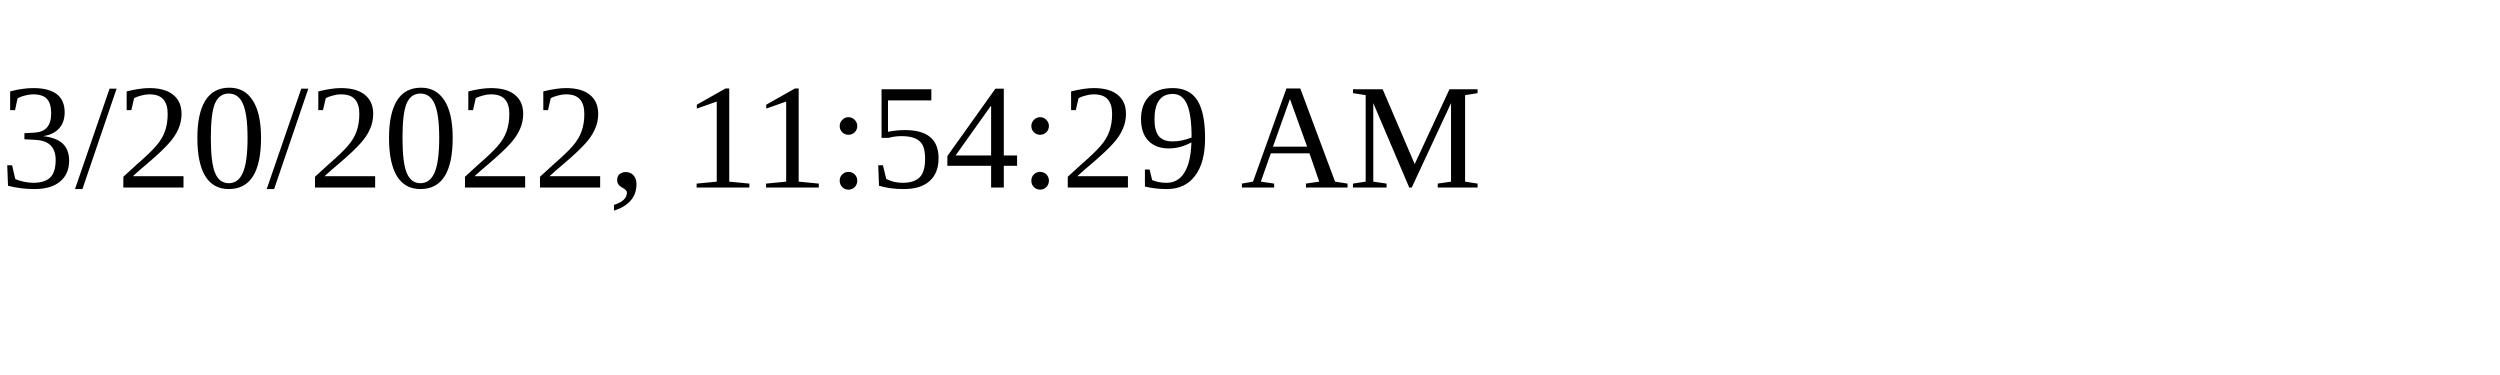
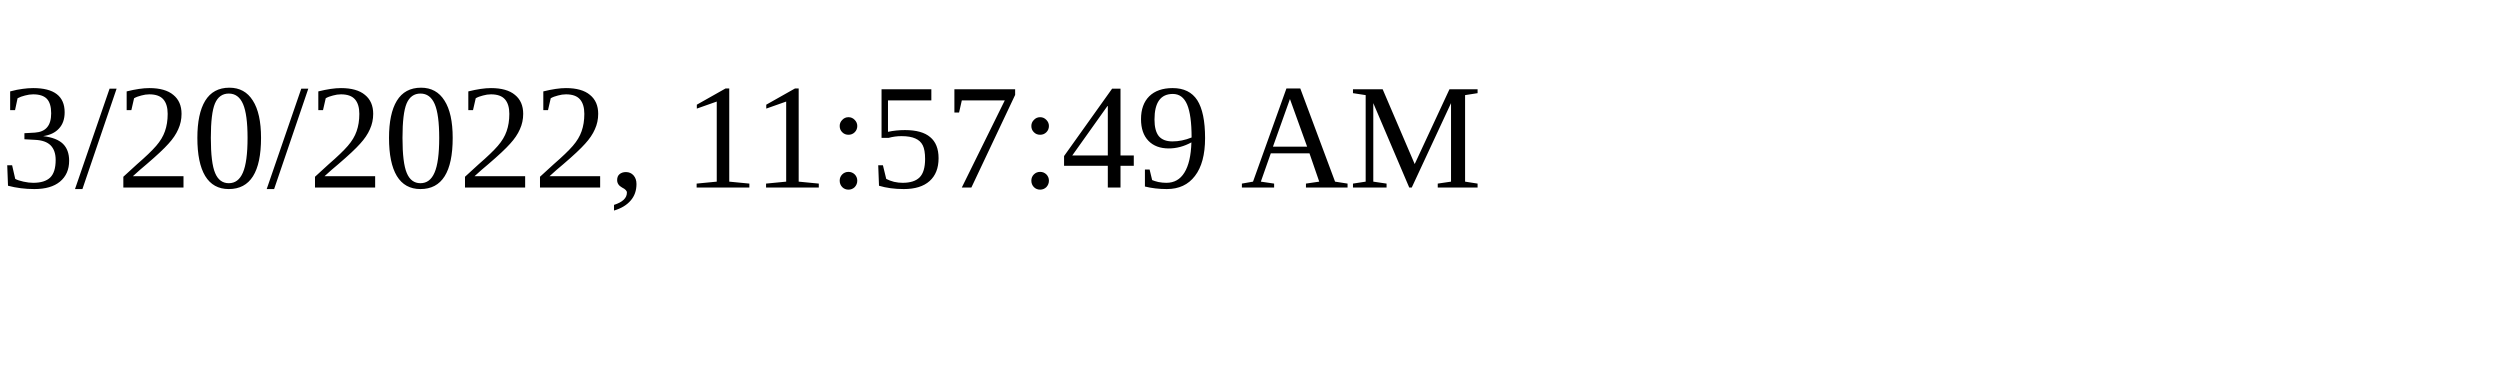
<svg xmlns="http://www.w3.org/2000/svg" height="30" width="200">
-   <text x="0" y="15">3/20/2022, 11:54:29 AM</text>
+   <text x="0" y="15">3/20/2022, 11:57:49 AM</text>
</svg>
